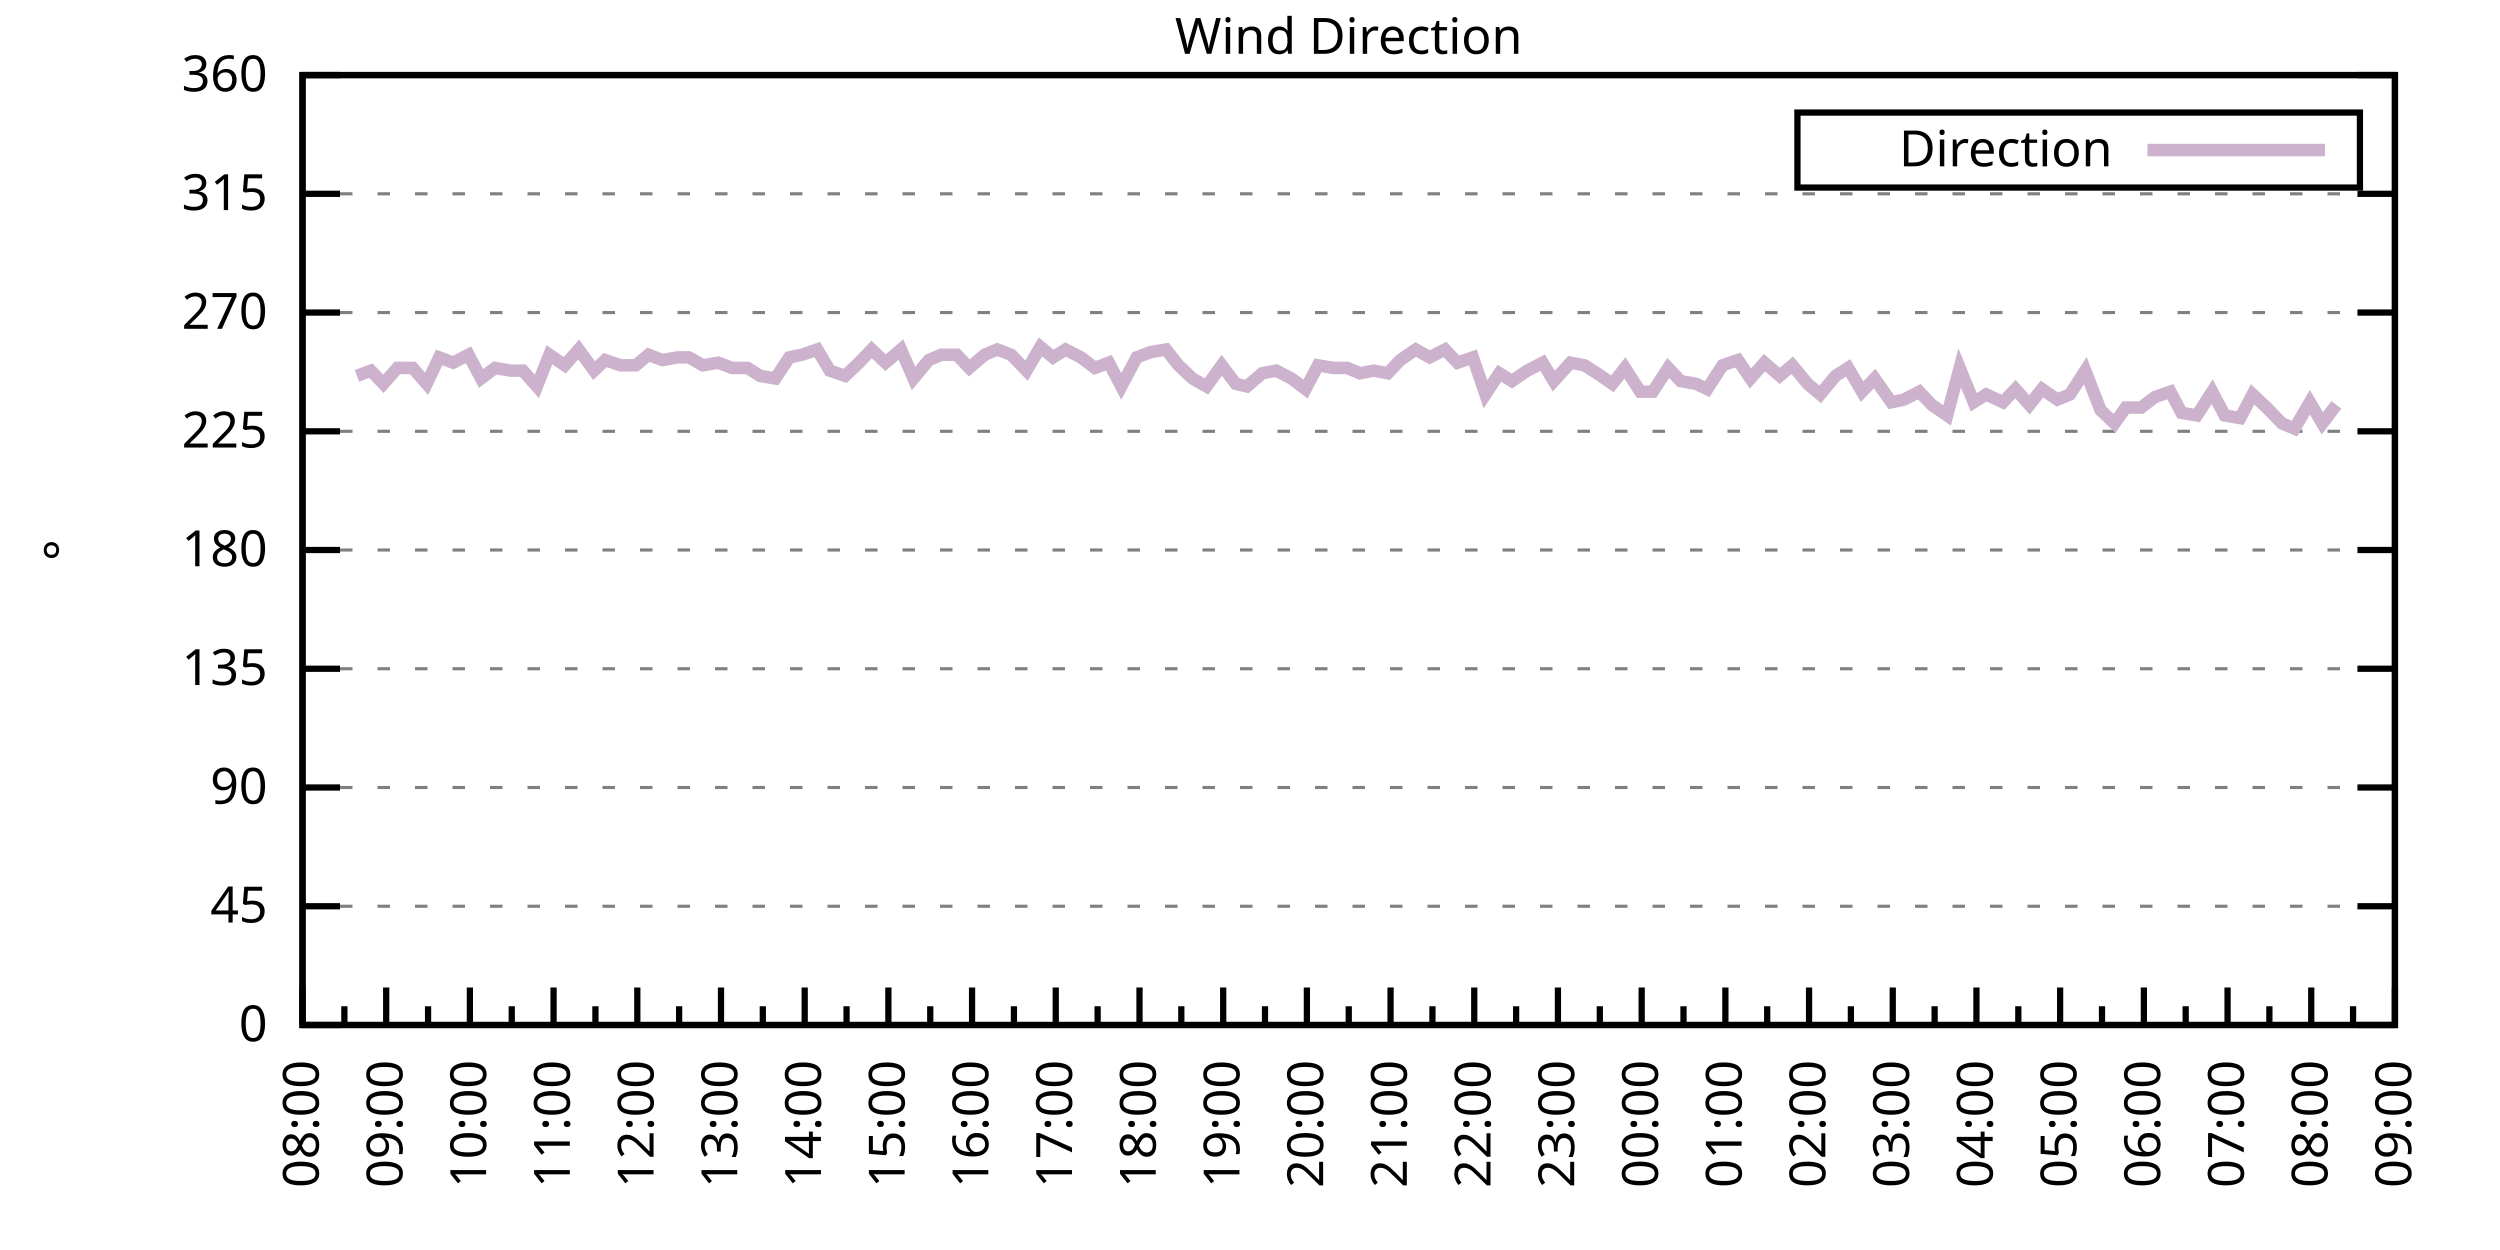
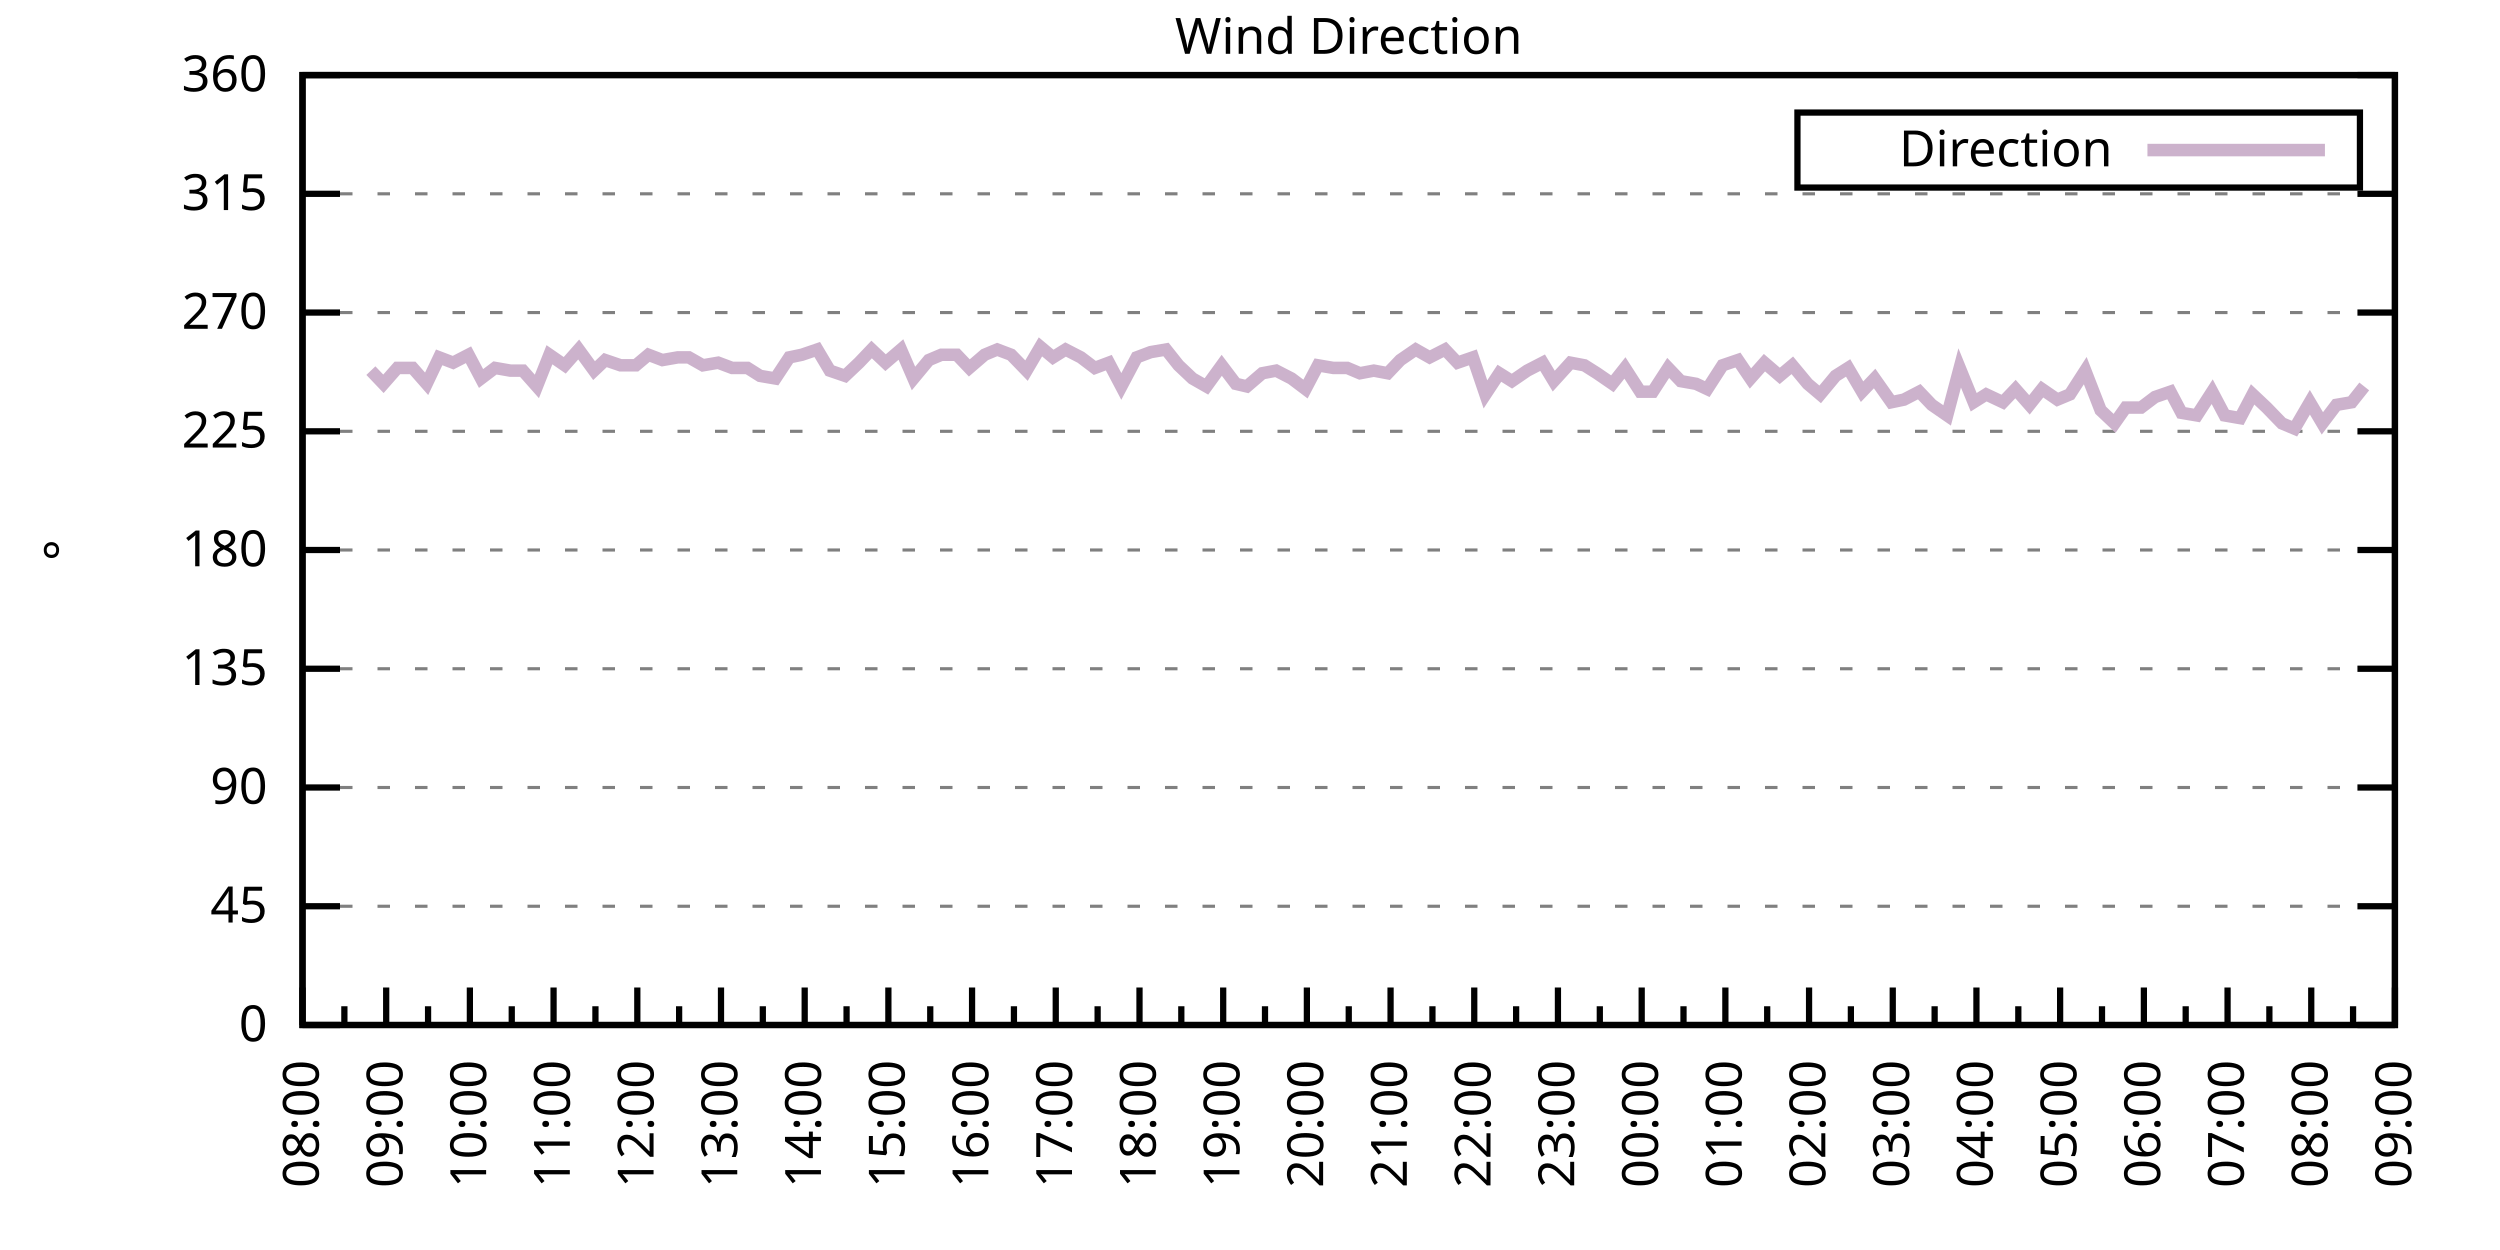
<svg xmlns="http://www.w3.org/2000/svg" xmlns:xlink="http://www.w3.org/1999/xlink" width="400" height="200" viewBox="0 0 400 200">
  <g id="gnuplot_canvas">
    <rect x="0" y="0" width="400" height="200" fill="none" />
    <defs>
      <circle id="gpDot" r="0.5" stroke-width="0.5" stroke="currentColor" />
      <path id="gpPt0" stroke-width="0.333" stroke="currentColor" d="M-1,0 h2 M0,-1 v2" />
      <path id="gpPt1" stroke-width="0.333" stroke="currentColor" d="M-1,-1 L1,1 M1,-1 L-1,1" />
      <path id="gpPt2" stroke-width="0.333" stroke="currentColor" d="M-1,0 L1,0 M0,-1 L0,1 M-1,-1 L1,1 M-1,1 L1,-1" />
      <rect id="gpPt3" stroke-width="0.333" stroke="currentColor" x="-1" y="-1" width="2" height="2" />
      <rect id="gpPt4" stroke-width="0.333" stroke="currentColor" fill="currentColor" x="-1" y="-1" width="2" height="2" />
      <circle id="gpPt5" stroke-width="0.333" stroke="currentColor" cx="0" cy="0" r="1" />
      <use xlink:href="#gpPt5" id="gpPt6" fill="currentColor" stroke="none" />
      <path id="gpPt7" stroke-width="0.333" stroke="currentColor" d="M0,-1.33 L-1.33,0.67 L1.33,0.67 z" />
      <use xlink:href="#gpPt7" id="gpPt8" fill="currentColor" stroke="none" />
      <use xlink:href="#gpPt7" id="gpPt9" stroke="currentColor" transform="rotate(180)" />
      <use xlink:href="#gpPt9" id="gpPt10" fill="currentColor" stroke="none" />
      <use xlink:href="#gpPt3" id="gpPt11" stroke="currentColor" transform="rotate(45)" />
      <use xlink:href="#gpPt11" id="gpPt12" fill="currentColor" stroke="none" />
      <path id="gpPt13" stroke-width="0.333" stroke="currentColor" d="M0,1.330 L1.265,0.411 L0.782,-1.067 L-0.782,-1.076 L-1.265,0.411 z" />
      <use xlink:href="#gpPt13" id="gpPt14" fill="currentColor" stroke="none" />
      <filter id="textbox" filterUnits="objectBoundingBox" x="0" y="0" height="1" width="1">
        <feFlood flood-color="white" flood-opacity="1" result="bgnd" />
        <feComposite in="SourceGraphic" in2="bgnd" operator="atop" />
      </filter>
      <filter id="greybox" filterUnits="objectBoundingBox" x="0" y="0" height="1" width="1">
        <feFlood flood-color="lightgrey" flood-opacity="1" result="grey" />
        <feComposite in="SourceGraphic" in2="grey" operator="atop" />
      </filter>
    </defs>
    <g fill="none" color="white" stroke="currentColor" stroke-width="1.00" stroke-linecap="butt" stroke-linejoin="miter">
</g>
    <g fill="none" color="black" stroke="currentColor" stroke-width="1.00" stroke-linecap="butt" stroke-linejoin="miter">
      <g stroke="none" shape-rendering="crispEdges">
        <polygon fill="rgb(255, 255, 255)" points="48.40,164.00 383.18,164.00 383.18,12.02 48.40,12.02 " />
      </g>
    </g>
    <g fill="none" color="black" stroke="currentColor" stroke-width="1.00" stroke-linecap="butt" stroke-linejoin="miter">
</g>
    <g fill="none" color="black" stroke="black" stroke-width="0.50" stroke-linecap="butt" stroke-linejoin="miter">
</g>
    <g fill="none" color="gray" stroke="currentColor" stroke-width="0.50" stroke-linecap="butt" stroke-linejoin="miter">
      <path stroke="gray" stroke-dasharray="2,4" class="gridline" d="M48.40,164.00 L383.19,164.00  " />
    </g>
    <g fill="none" color="gray" stroke="gray" stroke-width="1.00" stroke-linecap="butt" stroke-linejoin="miter">
</g>
    <g fill="none" color="black" stroke="currentColor" stroke-width="1.00" stroke-linecap="butt" stroke-linejoin="miter">
      <path stroke="black" d="M48.40,164.00 L54.40,164.00 M383.19,164.00 L377.19,164.00  " />
      <g transform="translate(42.80,166.60)" stroke="none" fill="black" font-family="Sans" font-size="8.00" text-anchor="end">
        <text>
          <tspan font-family="Sans"> 0</tspan>
        </text>
      </g>
    </g>
    <g fill="none" color="black" stroke="currentColor" stroke-width="1.00" stroke-linecap="butt" stroke-linejoin="miter">
</g>
    <g fill="none" color="black" stroke="black" stroke-width="0.50" stroke-linecap="butt" stroke-linejoin="miter">
</g>
    <g fill="none" color="gray" stroke="currentColor" stroke-width="0.50" stroke-linecap="butt" stroke-linejoin="miter">
      <path stroke="gray" stroke-dasharray="2,4" class="gridline" d="M48.40,145.00 L383.19,145.00  " />
    </g>
    <g fill="none" color="gray" stroke="gray" stroke-width="1.00" stroke-linecap="butt" stroke-linejoin="miter">
</g>
    <g fill="none" color="black" stroke="currentColor" stroke-width="1.00" stroke-linecap="butt" stroke-linejoin="miter">
      <path stroke="black" d="M48.40,145.00 L54.40,145.00 M383.19,145.00 L377.19,145.00  " />
      <g transform="translate(42.80,147.60)" stroke="none" fill="black" font-family="Sans" font-size="8.00" text-anchor="end">
        <text>
          <tspan font-family="Sans"> 45</tspan>
        </text>
      </g>
    </g>
    <g fill="none" color="black" stroke="currentColor" stroke-width="1.00" stroke-linecap="butt" stroke-linejoin="miter">
</g>
    <g fill="none" color="black" stroke="black" stroke-width="0.50" stroke-linecap="butt" stroke-linejoin="miter">
</g>
    <g fill="none" color="gray" stroke="currentColor" stroke-width="0.50" stroke-linecap="butt" stroke-linejoin="miter">
      <path stroke="gray" stroke-dasharray="2,4" class="gridline" d="M48.40,126.00 L383.19,126.00  " />
    </g>
    <g fill="none" color="gray" stroke="gray" stroke-width="1.00" stroke-linecap="butt" stroke-linejoin="miter">
</g>
    <g fill="none" color="black" stroke="currentColor" stroke-width="1.00" stroke-linecap="butt" stroke-linejoin="miter">
      <path stroke="black" d="M48.40,126.00 L54.40,126.00 M383.19,126.00 L377.19,126.00  " />
      <g transform="translate(42.80,128.60)" stroke="none" fill="black" font-family="Sans" font-size="8.00" text-anchor="end">
        <text>
          <tspan font-family="Sans"> 90</tspan>
        </text>
      </g>
    </g>
    <g fill="none" color="black" stroke="currentColor" stroke-width="1.00" stroke-linecap="butt" stroke-linejoin="miter">
</g>
    <g fill="none" color="black" stroke="black" stroke-width="0.50" stroke-linecap="butt" stroke-linejoin="miter">
</g>
    <g fill="none" color="gray" stroke="currentColor" stroke-width="0.50" stroke-linecap="butt" stroke-linejoin="miter">
      <path stroke="gray" stroke-dasharray="2,4" class="gridline" d="M48.40,107.00 L383.19,107.00  " />
    </g>
    <g fill="none" color="gray" stroke="gray" stroke-width="1.00" stroke-linecap="butt" stroke-linejoin="miter">
</g>
    <g fill="none" color="black" stroke="currentColor" stroke-width="1.00" stroke-linecap="butt" stroke-linejoin="miter">
      <path stroke="black" d="M48.40,107.00 L54.40,107.00 M383.19,107.00 L377.19,107.00  " />
      <g transform="translate(42.80,109.60)" stroke="none" fill="black" font-family="Sans" font-size="8.00" text-anchor="end">
        <text>
          <tspan font-family="Sans"> 135</tspan>
        </text>
      </g>
    </g>
    <g fill="none" color="black" stroke="currentColor" stroke-width="1.00" stroke-linecap="butt" stroke-linejoin="miter">
</g>
    <g fill="none" color="black" stroke="black" stroke-width="0.50" stroke-linecap="butt" stroke-linejoin="miter">
</g>
    <g fill="none" color="gray" stroke="currentColor" stroke-width="0.50" stroke-linecap="butt" stroke-linejoin="miter">
      <path stroke="gray" stroke-dasharray="2,4" class="gridline" d="M48.40,88.00 L383.19,88.00  " />
    </g>
    <g fill="none" color="gray" stroke="gray" stroke-width="1.00" stroke-linecap="butt" stroke-linejoin="miter">
</g>
    <g fill="none" color="black" stroke="currentColor" stroke-width="1.00" stroke-linecap="butt" stroke-linejoin="miter">
      <path stroke="black" d="M48.40,88.00 L54.40,88.00 M383.19,88.00 L377.19,88.00  " />
      <g transform="translate(42.80,90.60)" stroke="none" fill="black" font-family="Sans" font-size="8.00" text-anchor="end">
        <text>
          <tspan font-family="Sans"> 180</tspan>
        </text>
      </g>
    </g>
    <g fill="none" color="black" stroke="currentColor" stroke-width="1.00" stroke-linecap="butt" stroke-linejoin="miter">
</g>
    <g fill="none" color="black" stroke="black" stroke-width="0.50" stroke-linecap="butt" stroke-linejoin="miter">
</g>
    <g fill="none" color="gray" stroke="currentColor" stroke-width="0.50" stroke-linecap="butt" stroke-linejoin="miter">
      <path stroke="gray" stroke-dasharray="2,4" class="gridline" d="M48.40,69.01 L383.19,69.01  " />
    </g>
    <g fill="none" color="gray" stroke="gray" stroke-width="1.00" stroke-linecap="butt" stroke-linejoin="miter">
</g>
    <g fill="none" color="black" stroke="currentColor" stroke-width="1.00" stroke-linecap="butt" stroke-linejoin="miter">
      <path stroke="black" d="M48.40,69.01 L54.40,69.01 M383.19,69.01 L377.19,69.01  " />
      <g transform="translate(42.80,71.61)" stroke="none" fill="black" font-family="Sans" font-size="8.00" text-anchor="end">
        <text>
          <tspan font-family="Sans"> 225</tspan>
        </text>
      </g>
    </g>
    <g fill="none" color="black" stroke="currentColor" stroke-width="1.00" stroke-linecap="butt" stroke-linejoin="miter">
</g>
    <g fill="none" color="black" stroke="black" stroke-width="0.50" stroke-linecap="butt" stroke-linejoin="miter">
</g>
    <g fill="none" color="gray" stroke="currentColor" stroke-width="0.50" stroke-linecap="butt" stroke-linejoin="miter">
      <path stroke="gray" stroke-dasharray="2,4" class="gridline" d="M48.40,50.01 L383.19,50.01  " />
    </g>
    <g fill="none" color="gray" stroke="gray" stroke-width="1.00" stroke-linecap="butt" stroke-linejoin="miter">
</g>
    <g fill="none" color="black" stroke="currentColor" stroke-width="1.00" stroke-linecap="butt" stroke-linejoin="miter">
      <path stroke="black" d="M48.40,50.01 L54.40,50.01 M383.19,50.01 L377.19,50.01  " />
      <g transform="translate(42.80,52.61)" stroke="none" fill="black" font-family="Sans" font-size="8.00" text-anchor="end">
        <text>
          <tspan font-family="Sans"> 270</tspan>
        </text>
      </g>
    </g>
    <g fill="none" color="black" stroke="currentColor" stroke-width="1.00" stroke-linecap="butt" stroke-linejoin="miter">
</g>
    <g fill="none" color="black" stroke="black" stroke-width="0.50" stroke-linecap="butt" stroke-linejoin="miter">
</g>
    <g fill="none" color="gray" stroke="currentColor" stroke-width="0.50" stroke-linecap="butt" stroke-linejoin="miter">
      <path stroke="gray" stroke-dasharray="2,4" class="gridline" d="M48.40,31.01 L383.19,31.01  " />
    </g>
    <g fill="none" color="gray" stroke="gray" stroke-width="1.00" stroke-linecap="butt" stroke-linejoin="miter">
</g>
    <g fill="none" color="black" stroke="currentColor" stroke-width="1.00" stroke-linecap="butt" stroke-linejoin="miter">
      <path stroke="black" d="M48.40,31.01 L54.40,31.01 M383.19,31.01 L377.19,31.01  " />
      <g transform="translate(42.80,33.61)" stroke="none" fill="black" font-family="Sans" font-size="8.00" text-anchor="end">
        <text>
          <tspan font-family="Sans"> 315</tspan>
        </text>
      </g>
    </g>
    <g fill="none" color="black" stroke="currentColor" stroke-width="1.00" stroke-linecap="butt" stroke-linejoin="miter">
</g>
    <g fill="none" color="black" stroke="black" stroke-width="0.50" stroke-linecap="butt" stroke-linejoin="miter">
</g>
    <g fill="none" color="gray" stroke="currentColor" stroke-width="0.50" stroke-linecap="butt" stroke-linejoin="miter">
      <path stroke="gray" stroke-dasharray="2,4" class="gridline" d="M48.40,12.01 L383.19,12.01  " />
    </g>
    <g fill="none" color="gray" stroke="gray" stroke-width="1.00" stroke-linecap="butt" stroke-linejoin="miter">
</g>
    <g fill="none" color="black" stroke="currentColor" stroke-width="1.00" stroke-linecap="butt" stroke-linejoin="miter">
      <path stroke="black" d="M48.40,12.01 L54.40,12.01 M383.19,12.01 L377.19,12.01  " />
      <g transform="translate(42.80,14.61)" stroke="none" fill="black" font-family="Sans" font-size="8.00" text-anchor="end">
        <text>
          <tspan font-family="Sans"> 360</tspan>
        </text>
      </g>
    </g>
    <g fill="none" color="black" stroke="currentColor" stroke-width="1.00" stroke-linecap="butt" stroke-linejoin="miter">
      <path stroke="black" d="M48.40,164.00 L48.40,158.00  " />
      <g transform="translate(51.00,169.60) rotate(270)" stroke="none" fill="black" font-family="Sans" font-size="8.00" text-anchor="end">
        <text>
          <tspan font-family="Sans">08:00</tspan>
        </text>
      </g>
    </g>
    <g fill="none" color="black" stroke="currentColor" stroke-width="1.00" stroke-linecap="butt" stroke-linejoin="miter">
      <path stroke="black" d="M55.10,164.00 L55.10,161.00 M61.79,164.00 L61.79,158.00  " />
      <g transform="translate(64.39,169.60) rotate(270)" stroke="none" fill="black" font-family="Sans" font-size="8.00" text-anchor="end">
        <text>
          <tspan font-family="Sans">09:00</tspan>
        </text>
      </g>
    </g>
    <g fill="none" color="black" stroke="currentColor" stroke-width="1.00" stroke-linecap="butt" stroke-linejoin="miter">
      <path stroke="black" d="M68.49,164.00 L68.49,161.00 M75.18,164.00 L75.18,158.00  " />
      <g transform="translate(77.78,169.60) rotate(270)" stroke="none" fill="black" font-family="Sans" font-size="8.00" text-anchor="end">
        <text>
          <tspan font-family="Sans">10:00</tspan>
        </text>
      </g>
    </g>
    <g fill="none" color="black" stroke="currentColor" stroke-width="1.00" stroke-linecap="butt" stroke-linejoin="miter">
      <path stroke="black" d="M81.88,164.00 L81.88,161.00 M88.57,164.00 L88.57,158.00  " />
      <g transform="translate(91.17,169.60) rotate(270)" stroke="none" fill="black" font-family="Sans" font-size="8.00" text-anchor="end">
        <text>
          <tspan font-family="Sans">11:00</tspan>
        </text>
      </g>
    </g>
    <g fill="none" color="black" stroke="currentColor" stroke-width="1.00" stroke-linecap="butt" stroke-linejoin="miter">
      <path stroke="black" d="M95.27,164.00 L95.27,161.00 M101.97,164.00 L101.97,158.00  " />
      <g transform="translate(104.57,169.60) rotate(270)" stroke="none" fill="black" font-family="Sans" font-size="8.00" text-anchor="end">
        <text>
          <tspan font-family="Sans">12:00</tspan>
        </text>
      </g>
    </g>
    <g fill="none" color="black" stroke="currentColor" stroke-width="1.00" stroke-linecap="butt" stroke-linejoin="miter">
      <path stroke="black" d="M108.66,164.00 L108.66,161.00 M115.36,164.00 L115.36,158.00  " />
      <g transform="translate(117.96,169.60) rotate(270)" stroke="none" fill="black" font-family="Sans" font-size="8.00" text-anchor="end">
        <text>
          <tspan font-family="Sans">13:00</tspan>
        </text>
      </g>
    </g>
    <g fill="none" color="black" stroke="currentColor" stroke-width="1.00" stroke-linecap="butt" stroke-linejoin="miter">
      <path stroke="black" d="M122.05,164.00 L122.05,161.00 M128.75,164.00 L128.75,158.00  " />
      <g transform="translate(131.35,169.60) rotate(270)" stroke="none" fill="black" font-family="Sans" font-size="8.00" text-anchor="end">
        <text>
          <tspan font-family="Sans">14:00</tspan>
        </text>
      </g>
    </g>
    <g fill="none" color="black" stroke="currentColor" stroke-width="1.00" stroke-linecap="butt" stroke-linejoin="miter">
      <path stroke="black" d="M135.45,164.00 L135.45,161.00 M142.14,164.00 L142.14,158.00  " />
      <g transform="translate(144.74,169.60) rotate(270)" stroke="none" fill="black" font-family="Sans" font-size="8.00" text-anchor="end">
        <text>
          <tspan font-family="Sans">15:00</tspan>
        </text>
      </g>
    </g>
    <g fill="none" color="black" stroke="currentColor" stroke-width="1.00" stroke-linecap="butt" stroke-linejoin="miter">
      <path stroke="black" d="M148.84,164.00 L148.84,161.00 M155.53,164.00 L155.53,158.00  " />
      <g transform="translate(158.13,169.60) rotate(270)" stroke="none" fill="black" font-family="Sans" font-size="8.00" text-anchor="end">
        <text>
          <tspan font-family="Sans">16:00</tspan>
        </text>
      </g>
    </g>
    <g fill="none" color="black" stroke="currentColor" stroke-width="1.00" stroke-linecap="butt" stroke-linejoin="miter">
      <path stroke="black" d="M162.23,164.00 L162.23,161.00 M168.92,164.00 L168.92,158.00  " />
      <g transform="translate(171.52,169.60) rotate(270)" stroke="none" fill="black" font-family="Sans" font-size="8.00" text-anchor="end">
        <text>
          <tspan font-family="Sans">17:00</tspan>
        </text>
      </g>
    </g>
    <g fill="none" color="black" stroke="currentColor" stroke-width="1.00" stroke-linecap="butt" stroke-linejoin="miter">
      <path stroke="black" d="M175.62,164.00 L175.62,161.00 M182.32,164.00 L182.32,158.00  " />
      <g transform="translate(184.92,169.60) rotate(270)" stroke="none" fill="black" font-family="Sans" font-size="8.00" text-anchor="end">
        <text>
          <tspan font-family="Sans">18:00</tspan>
        </text>
      </g>
    </g>
    <g fill="none" color="black" stroke="currentColor" stroke-width="1.00" stroke-linecap="butt" stroke-linejoin="miter">
      <path stroke="black" d="M189.01,164.00 L189.01,161.00 M195.71,164.00 L195.71,158.00  " />
      <g transform="translate(198.31,169.60) rotate(270)" stroke="none" fill="black" font-family="Sans" font-size="8.00" text-anchor="end">
        <text>
          <tspan font-family="Sans">19:00</tspan>
        </text>
      </g>
    </g>
    <g fill="none" color="black" stroke="currentColor" stroke-width="1.00" stroke-linecap="butt" stroke-linejoin="miter">
      <path stroke="black" d="M202.40,164.00 L202.40,161.00 M209.10,164.00 L209.10,158.00  " />
      <g transform="translate(211.70,169.60) rotate(270)" stroke="none" fill="black" font-family="Sans" font-size="8.00" text-anchor="end">
        <text>
          <tspan font-family="Sans">20:00</tspan>
        </text>
      </g>
    </g>
    <g fill="none" color="black" stroke="currentColor" stroke-width="1.00" stroke-linecap="butt" stroke-linejoin="miter">
      <path stroke="black" d="M215.80,164.00 L215.80,161.00 M222.49,164.00 L222.49,158.00  " />
      <g transform="translate(225.09,169.60) rotate(270)" stroke="none" fill="black" font-family="Sans" font-size="8.00" text-anchor="end">
        <text>
          <tspan font-family="Sans">21:00</tspan>
        </text>
      </g>
    </g>
    <g fill="none" color="black" stroke="currentColor" stroke-width="1.00" stroke-linecap="butt" stroke-linejoin="miter">
      <path stroke="black" d="M229.19,164.00 L229.19,161.00 M235.88,164.00 L235.88,158.00  " />
      <g transform="translate(238.48,169.60) rotate(270)" stroke="none" fill="black" font-family="Sans" font-size="8.00" text-anchor="end">
        <text>
          <tspan font-family="Sans">22:00</tspan>
        </text>
      </g>
    </g>
    <g fill="none" color="black" stroke="currentColor" stroke-width="1.00" stroke-linecap="butt" stroke-linejoin="miter">
      <path stroke="black" d="M242.58,164.00 L242.58,161.00 M249.27,164.00 L249.27,158.00  " />
      <g transform="translate(251.87,169.60) rotate(270)" stroke="none" fill="black" font-family="Sans" font-size="8.00" text-anchor="end">
        <text>
          <tspan font-family="Sans">23:00</tspan>
        </text>
      </g>
    </g>
    <g fill="none" color="black" stroke="currentColor" stroke-width="1.00" stroke-linecap="butt" stroke-linejoin="miter">
      <path stroke="black" d="M255.97,164.00 L255.97,161.00 M262.67,164.00 L262.67,158.00  " />
      <g transform="translate(265.27,169.60) rotate(270)" stroke="none" fill="black" font-family="Sans" font-size="8.00" text-anchor="end">
        <text>
          <tspan font-family="Sans">00:00</tspan>
        </text>
      </g>
    </g>
    <g fill="none" color="black" stroke="currentColor" stroke-width="1.00" stroke-linecap="butt" stroke-linejoin="miter">
      <path stroke="black" d="M269.36,164.00 L269.36,161.00 M276.06,164.00 L276.06,158.00  " />
      <g transform="translate(278.66,169.60) rotate(270)" stroke="none" fill="black" font-family="Sans" font-size="8.00" text-anchor="end">
        <text>
          <tspan font-family="Sans">01:00</tspan>
        </text>
      </g>
    </g>
    <g fill="none" color="black" stroke="currentColor" stroke-width="1.00" stroke-linecap="butt" stroke-linejoin="miter">
      <path stroke="black" d="M282.75,164.00 L282.75,161.00 M289.45,164.00 L289.45,158.00  " />
      <g transform="translate(292.05,169.60) rotate(270)" stroke="none" fill="black" font-family="Sans" font-size="8.00" text-anchor="end">
        <text>
          <tspan font-family="Sans">02:00</tspan>
        </text>
      </g>
    </g>
    <g fill="none" color="black" stroke="currentColor" stroke-width="1.00" stroke-linecap="butt" stroke-linejoin="miter">
      <path stroke="black" d="M296.14,164.00 L296.14,161.00 M302.84,164.00 L302.84,158.00  " />
      <g transform="translate(305.44,169.60) rotate(270)" stroke="none" fill="black" font-family="Sans" font-size="8.00" text-anchor="end">
        <text>
          <tspan font-family="Sans">03:00</tspan>
        </text>
      </g>
    </g>
    <g fill="none" color="black" stroke="currentColor" stroke-width="1.00" stroke-linecap="butt" stroke-linejoin="miter">
      <path stroke="black" d="M309.54,164.00 L309.54,161.00 M316.23,164.00 L316.23,158.00  " />
      <g transform="translate(318.83,169.60) rotate(270)" stroke="none" fill="black" font-family="Sans" font-size="8.00" text-anchor="end">
        <text>
          <tspan font-family="Sans">04:00</tspan>
        </text>
      </g>
    </g>
    <g fill="none" color="black" stroke="currentColor" stroke-width="1.00" stroke-linecap="butt" stroke-linejoin="miter">
      <path stroke="black" d="M322.93,164.00 L322.93,161.00 M329.62,164.00 L329.62,158.00  " />
      <g transform="translate(332.22,169.60) rotate(270)" stroke="none" fill="black" font-family="Sans" font-size="8.00" text-anchor="end">
        <text>
          <tspan font-family="Sans">05:00</tspan>
        </text>
      </g>
    </g>
    <g fill="none" color="black" stroke="currentColor" stroke-width="1.00" stroke-linecap="butt" stroke-linejoin="miter">
      <path stroke="black" d="M336.32,164.00 L336.32,161.00 M343.02,164.00 L343.02,158.00  " />
      <g transform="translate(345.62,169.60) rotate(270)" stroke="none" fill="black" font-family="Sans" font-size="8.00" text-anchor="end">
        <text>
          <tspan font-family="Sans">06:00</tspan>
        </text>
      </g>
    </g>
    <g fill="none" color="black" stroke="currentColor" stroke-width="1.00" stroke-linecap="butt" stroke-linejoin="miter">
      <path stroke="black" d="M349.71,164.00 L349.71,161.00 M356.41,164.00 L356.41,158.00  " />
      <g transform="translate(359.01,169.60) rotate(270)" stroke="none" fill="black" font-family="Sans" font-size="8.00" text-anchor="end">
        <text>
          <tspan font-family="Sans">07:00</tspan>
        </text>
      </g>
    </g>
    <g fill="none" color="black" stroke="currentColor" stroke-width="1.00" stroke-linecap="butt" stroke-linejoin="miter">
      <path stroke="black" d="M363.10,164.00 L363.10,161.00 M369.80,164.00 L369.80,158.00  " />
      <g transform="translate(372.40,169.60) rotate(270)" stroke="none" fill="black" font-family="Sans" font-size="8.00" text-anchor="end">
        <text>
          <tspan font-family="Sans">08:00</tspan>
        </text>
      </g>
    </g>
    <g fill="none" color="black" stroke="currentColor" stroke-width="1.00" stroke-linecap="butt" stroke-linejoin="miter">
      <path stroke="black" d="M376.49,164.00 L376.49,161.00 M383.19,164.00 L383.19,158.00  " />
      <g transform="translate(385.79,169.60) rotate(270)" stroke="none" fill="black" font-family="Sans" font-size="8.00" text-anchor="end">
        <text>
          <tspan font-family="Sans">09:00</tspan>
        </text>
      </g>
    </g>
    <g fill="none" color="black" stroke="currentColor" stroke-width="1.00" stroke-linecap="butt" stroke-linejoin="miter">
</g>
    <g fill="none" color="black" stroke="currentColor" stroke-width="1.00" stroke-linecap="butt" stroke-linejoin="miter">
      <path stroke="black" d="M48.40,12.01 L48.40,164.00 L383.19,164.00 L383.19,12.01 L48.40,12.01 Z  " />
    </g>
    <g fill="none" color="black" stroke="currentColor" stroke-width="1.00" stroke-linecap="butt" stroke-linejoin="miter">
      <g transform="translate(12.80,88.01) rotate(270)" stroke="none" fill="black" font-family="Sans" font-size="8.00" text-anchor="middle">
        <text>
          <tspan font-family="Sans">°</tspan>
        </text>
      </g>
    </g>
    <g fill="none" color="black" stroke="currentColor" stroke-width="1.00" stroke-linecap="butt" stroke-linejoin="miter">
</g>
    <g fill="none" color="black" stroke="currentColor" stroke-width="1.00" stroke-linecap="butt" stroke-linejoin="miter">
      <path stroke="black" d="M287.59,30.01 L287.59,18.01 L377.59,18.01 L377.59,30.01 L287.59,30.01 Z  " />
    </g>
    <g id="Wind_direction_plot_1">
      <g fill="none" color="white" stroke="black" stroke-width="2.00" stroke-linecap="butt" stroke-linejoin="miter">
</g>
      <g fill="none" color="black" stroke="currentColor" stroke-width="2.00" stroke-linecap="butt" stroke-linejoin="miter">
        <g transform="translate(337.99,26.61)" stroke="none" fill="black" font-family="Sans" font-size="8.00" text-anchor="end">
          <text>
            <tspan font-family="Sans">Direction</tspan>
          </text>
        </g>
      </g>
      <g fill="none" color="black" stroke="currentColor" stroke-width="2.00" stroke-linecap="butt" stroke-linejoin="miter">
-         <path stroke="rgb(204, 178, 204)" d="M343.59,24.01 L371.99,24.01 M57.10,60.14 L59.34,59.30 L61.35,61.41 L63.58,58.87 L66.03,58.87 L68.26,61.41   L70.27,57.18 L72.50,58.03 L74.96,56.76 L76.97,60.56 L79.20,58.87 L81.66,59.30 L83.66,59.30 L85.90,61.83   L87.91,56.76 L90.36,58.45 L92.59,55.92 L95.05,59.30 L96.83,57.61 L99.29,58.45 L101.74,58.45 L103.75,56.76   L105.98,57.61 L108.44,57.18 L110.22,57.18 L112.46,58.45 L114.91,58.03 L117.14,58.87 L119.60,58.87 L121.61,60.14   L124.06,60.56 L126.29,57.18 L128.30,56.76 L130.76,55.92 L132.77,59.30 L135.22,60.14 L137.45,58.03 L139.46,55.92   L141.69,58.03 L144.15,55.92 L146.16,60.56 L148.61,57.61 L150.62,56.76 L153.08,56.76 L155.09,58.87 L157.54,56.76   L159.55,55.92 L161.78,56.76 L164.24,59.30 L166.47,55.50 L168.48,57.18 L170.49,55.92 L172.94,57.18 L175.17,58.87   L177.41,58.03 L179.41,61.83 L181.87,57.18 L184.10,56.34 L186.56,55.92 L188.57,58.45 L190.80,60.56 L193.03,61.83   L195.48,58.45 L197.72,61.41 L199.50,61.83 L201.96,59.72 L204.19,59.30 L206.64,60.56 L208.88,62.25 L210.88,58.45   L213.34,58.87 L215.57,58.87 L217.58,59.72 L219.81,59.30 L222.04,59.72 L224.05,57.61 L226.51,55.92 L228.74,57.18   L231.20,55.92 L233.20,58.03 L235.66,57.18 L237.67,63.10 L239.90,59.72 L241.91,60.98 L244.36,59.30 L246.82,58.03   L248.60,60.98 L251.28,58.03 L253.51,58.45 L255.52,59.72 L257.98,61.41 L259.99,58.87 L262.44,62.67 L264.45,62.67   L266.91,58.87 L268.92,60.98 L271.37,61.41 L273.16,62.25 L275.61,58.45 L278.07,57.61 L280.07,60.56 L282.31,58.03   L284.76,60.14 L286.77,58.45 L289.23,61.41 L291.23,63.10 L293.69,60.14 L295.70,58.87 L297.93,62.67 L299.94,60.56   L302.62,64.36 L304.63,63.94 L307.08,62.67 L309.09,64.78 L311.54,66.47 L313.55,58.87 L315.79,64.36 L317.79,63.10   L320.47,64.36 L322.48,62.25 L324.71,64.78 L326.72,62.25 L329.18,63.94 L331.19,63.10 L333.64,59.30 L336.10,65.63   L338.33,67.74 L340.11,65.21 L342.57,65.21 L344.80,63.52 L347.26,62.67 L349.04,66.05 L351.50,66.47 L353.95,62.67   L355.96,66.47 L358.42,66.90 L360.42,63.10 L362.66,65.21 L365.11,67.74 L367.12,68.58 L369.58,64.36 L371.58,67.74   L373.82,64.78  " />
+         <path stroke="rgb(204, 178, 204)" d="M343.59,24.01 L371.99,24.01 M59.34,59.30 L61.35,61.41 L63.58,58.87 L66.03,58.87 L68.26,61.41 L70.27,57.18   L72.50,58.03 L74.96,56.76 L76.97,60.56 L79.20,58.87 L81.66,59.30 L83.66,59.30 L85.90,61.83 L87.91,56.76   L90.36,58.45 L92.59,55.92 L95.05,59.30 L96.83,57.61 L99.29,58.45 L101.74,58.45 L103.75,56.76 L105.98,57.61   L108.44,57.18 L110.22,57.18 L112.46,58.45 L114.91,58.03 L117.14,58.87 L119.60,58.87 L121.61,60.14 L124.06,60.56   L126.29,57.18 L128.30,56.76 L130.76,55.92 L132.77,59.30 L135.22,60.14 L137.45,58.03 L139.46,55.92 L141.69,58.03   L144.15,55.92 L146.16,60.56 L148.61,57.61 L150.62,56.76 L153.08,56.76 L155.09,58.87 L157.54,56.76 L159.55,55.92   L161.78,56.76 L164.24,59.30 L166.47,55.50 L168.48,57.18 L170.49,55.92 L172.94,57.18 L175.17,58.87 L177.41,58.03   L179.41,61.83 L181.87,57.18 L184.10,56.34 L186.56,55.92 L188.57,58.45 L190.80,60.56 L193.03,61.83 L195.48,58.45   L197.72,61.41 L199.50,61.83 L201.96,59.72 L204.19,59.30 L206.64,60.56 L208.88,62.25 L210.88,58.45 L213.34,58.87   L215.57,58.87 L217.58,59.72 L219.81,59.30 L222.04,59.72 L224.05,57.61 L226.51,55.92 L228.74,57.18 L231.20,55.92   L233.20,58.03 L235.66,57.18 L237.67,63.10 L239.90,59.72 L241.91,60.98 L244.36,59.30 L246.82,58.03 L248.60,60.98   L251.28,58.03 L253.51,58.45 L255.52,59.72 L257.98,61.41 L259.99,58.87 L262.44,62.67 L264.45,62.67 L266.91,58.87   L268.92,60.98 L271.37,61.41 L273.16,62.25 L275.61,58.45 L278.07,57.61 L280.07,60.56 L282.31,58.03 L284.76,60.14   L286.77,58.45 L289.23,61.41 L291.23,63.10 L293.69,60.14 L295.70,58.87 L297.93,62.67 L299.94,60.56 L302.62,64.36   L304.63,63.94 L307.08,62.67 L309.09,64.78 L311.54,66.47 L313.55,58.87 L315.79,64.36 L317.79,63.10 L320.47,64.36   L322.48,62.25 L324.71,64.78 L326.72,62.25 L329.18,63.94 L331.19,63.10 L333.64,59.30 L336.10,65.63 L338.33,67.74   L340.11,65.21 L342.57,65.21 L344.80,63.52 L347.26,62.67 L349.04,66.05 L351.50,66.47 L353.95,62.67 L355.96,66.47   L358.42,66.90 L360.42,63.10 L362.66,65.21 L365.11,67.74 L367.12,68.58 L369.58,64.36 L371.58,67.74 L373.82,64.78   L376.27,64.36 L378.28,61.83  " />
      </g>
    </g>
    <g fill="none" color="black" stroke="currentColor" stroke-width="2.00" stroke-linecap="butt" stroke-linejoin="miter">
</g>
    <g fill="none" color="black" stroke="black" stroke-width="1.00" stroke-linecap="butt" stroke-linejoin="miter">
</g>
    <g fill="none" color="black" stroke="currentColor" stroke-width="1.00" stroke-linecap="butt" stroke-linejoin="miter">
      <path stroke="black" d="M48.40,12.01 L48.40,164.00 L383.19,164.00 L383.19,12.01 L48.40,12.01 Z  " />
    </g>
    <g fill="none" color="black" stroke="currentColor" stroke-width="1.00" stroke-linecap="butt" stroke-linejoin="miter">
      <g transform="translate(215.79,8.61)" stroke="none" fill="black" font-family="Sans" font-size="8.00" text-anchor="middle">
        <text>
          <tspan font-family="Sans">Wind Direction</tspan>
        </text>
      </g>
    </g>
    <g fill="none" color="black" stroke="currentColor" stroke-width="1.00" stroke-linecap="butt" stroke-linejoin="miter">
</g>
  </g>
</svg>
